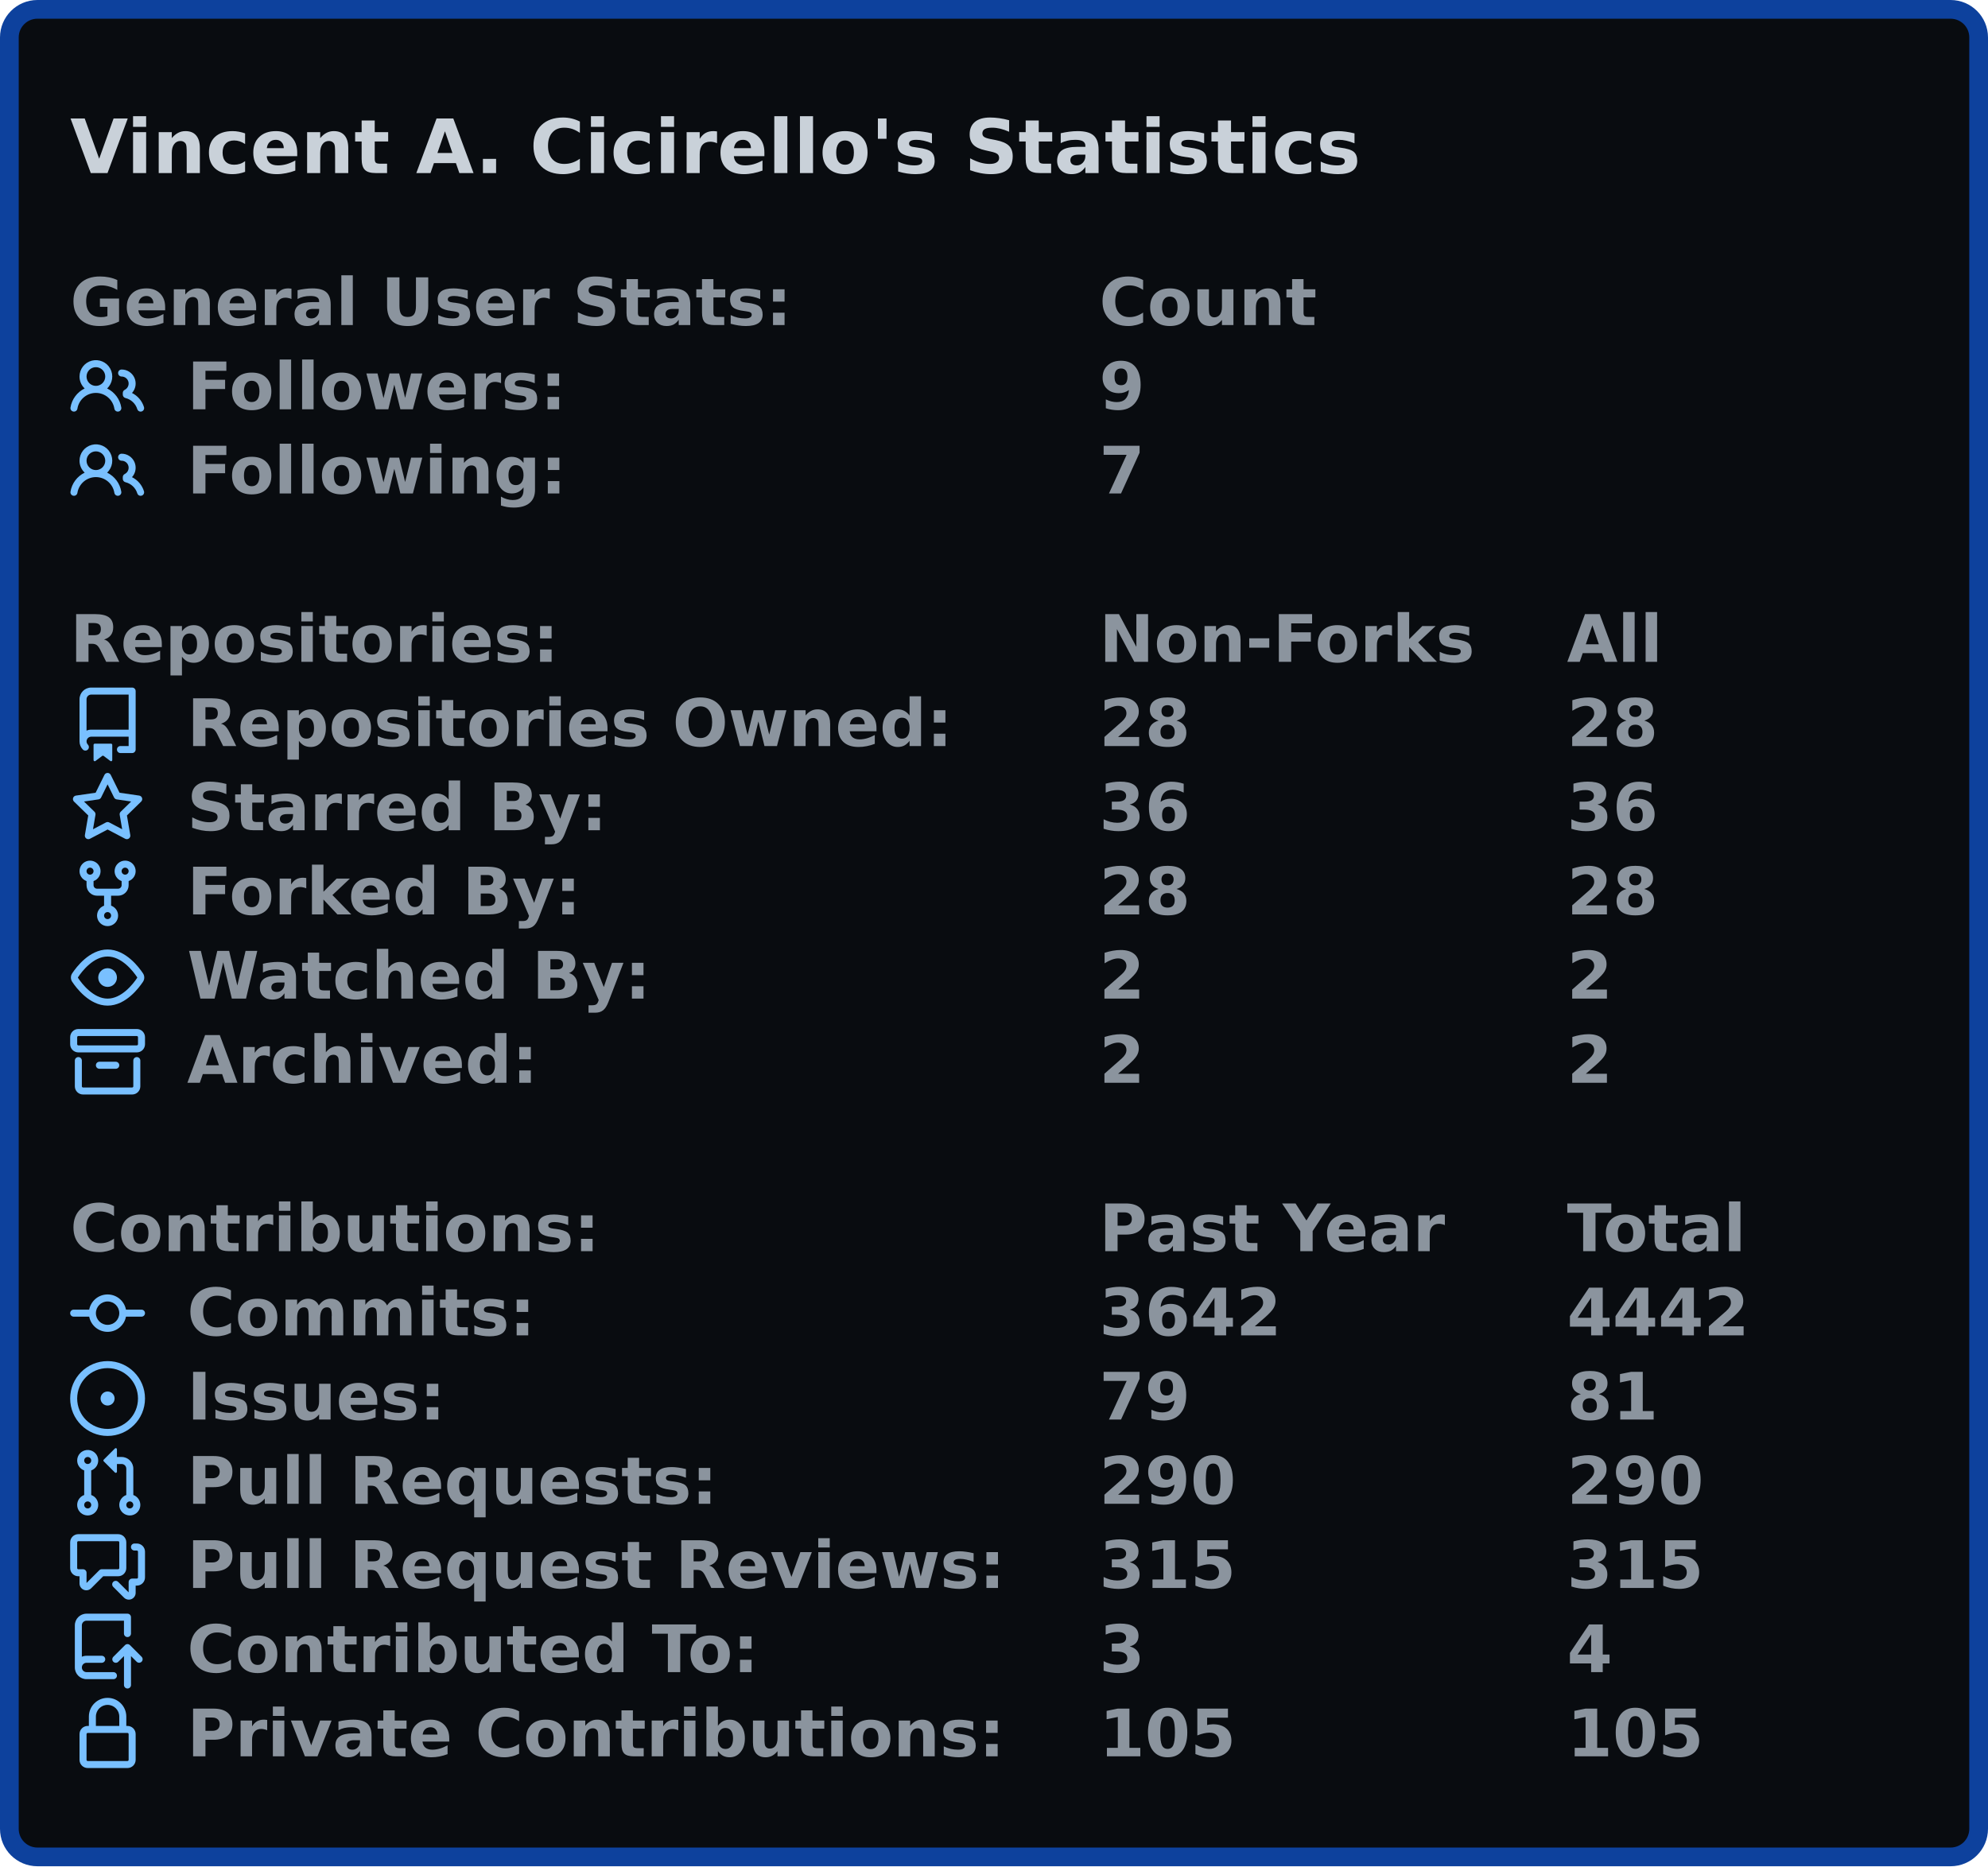
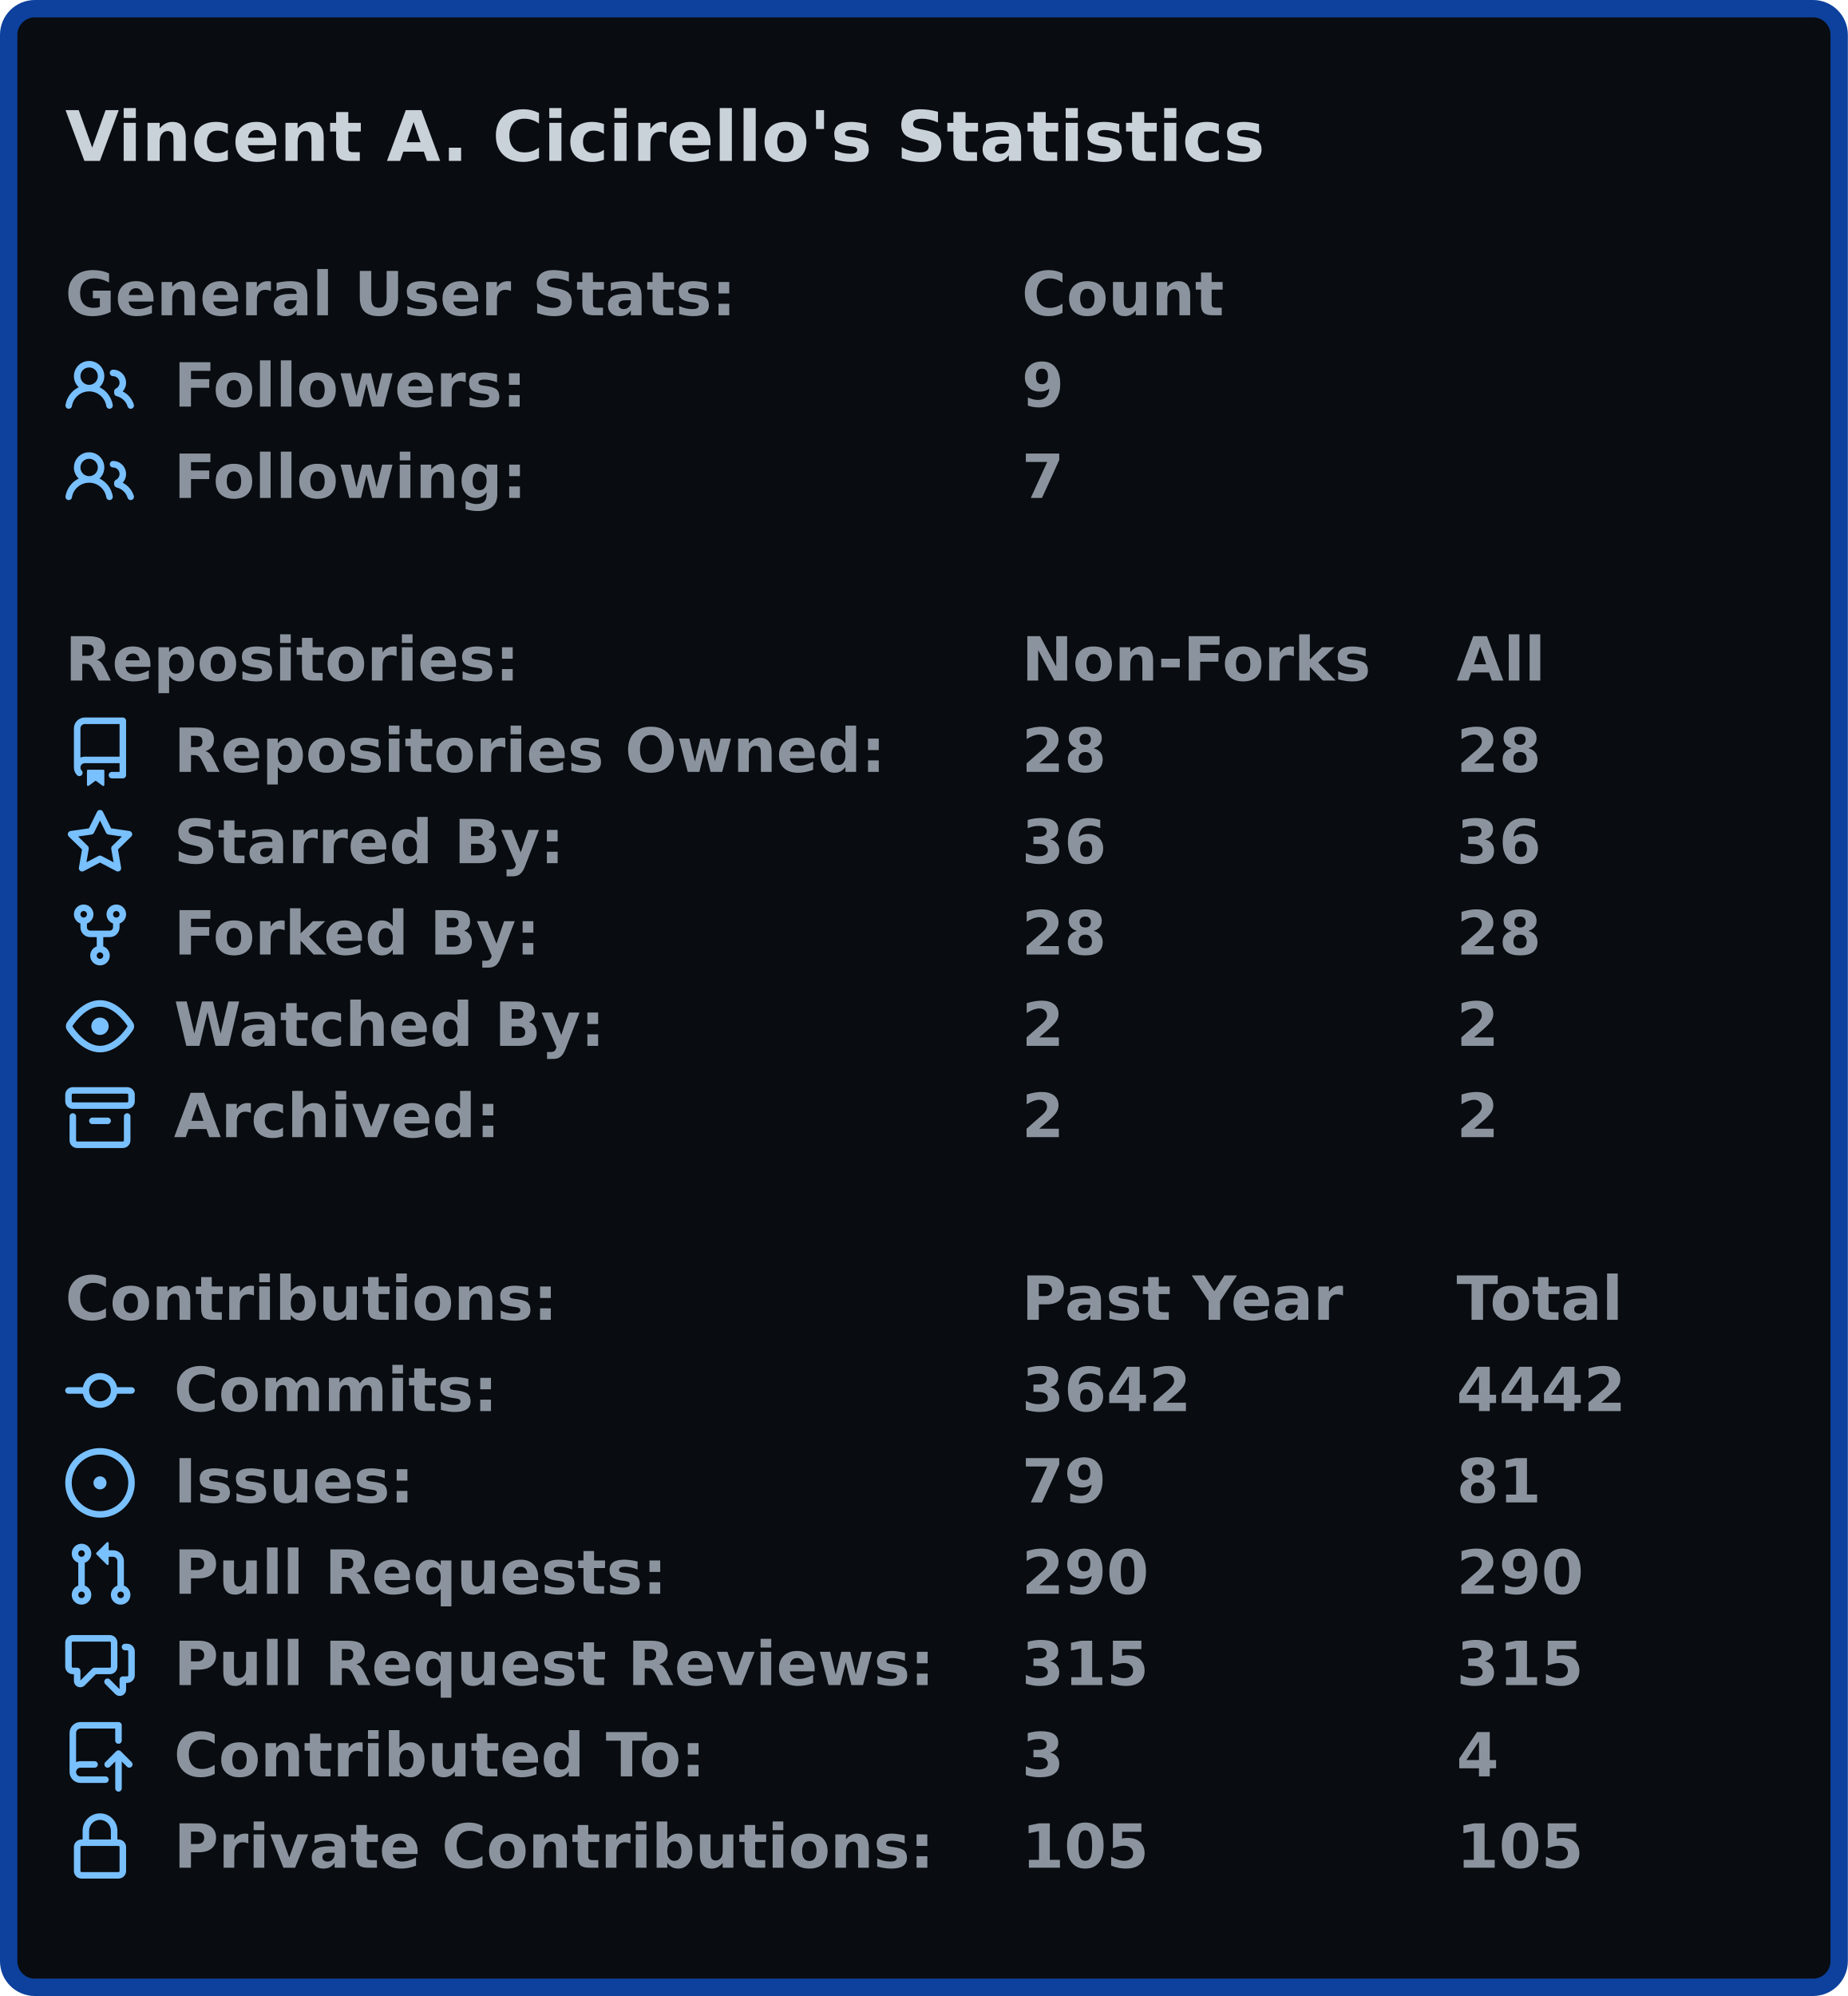
- <svg xmlns="http://www.w3.org/2000/svg" width="425" height="399" viewBox="0 0 425 399">
-   <rect x="2" y="2" stroke-width="4" rx="6" width="421" height="395" stroke="#0d419d" fill="#090c10" />
+ <svg xmlns="http://www.w3.org/2000/svg" width="425" height="459" viewBox="0 0 425 459">
+   <rect x="2" y="2" stroke-width="4" rx="6" width="421" height="455" stroke="#0d419d" fill="#090c10" />
  <g font-weight="600" font-family="Verdana,Geneva,DejaVu Sans,sans-serif">
    <text x="15" y="37" font-size="16px" fill="#c9d1d9">Vincent A. Cicirello's Statistics</text>
-     <g transform="translate(0, 57)" font-size="14px" fill="#8b949e">
+     <g transform="translate(0, 60)" font-size="14px" fill="#8b949e">
      <g transform="translate(15, 0)">
        <text x="0" y="12.5">General User Stats:</text>
        <text x="220" y="12.5">Count</text>
        <text x="320" y="12.5" />
      </g>
-       <g transform="translate(15, 18)">
+       <g transform="translate(15, 21)">
        <svg viewBox="0 0 16 16" width="16" height="16" fill="#79c0ff">
          <path fill-rule="evenodd" d="M5.5 3.5a2 2 0 100 4 2 2 0 000-4zM2 5.5a3.5 3.5 0 115.898 2.549 5.507 5.507 0 013.034 4.084.75.75 0 11-1.482.235 4.001 4.001 0 00-7.9 0 .75.75 0 01-1.482-.236A5.507 5.507 0 013.102 8.05 3.49 3.49 0 012 5.5zM11 4a.75.75 0 100 1.5 1.5 1.5 0 01.666 2.844.75.75 0 00-.416.672v.352a.75.75 0 00.574.73c1.2.289 2.162 1.2 2.522 2.372a.75.75 0 101.434-.44 5.01 5.01 0 00-2.56-3.012A3 3 0 0011 4z" />
        </svg>
        <text x="25" y="12.5">Followers:</text>
        <text x="220" y="12.5">9</text>
        <text x="320" y="12.5" />
      </g>
-       <g transform="translate(15, 36)">
+       <g transform="translate(15, 42)">
        <svg viewBox="0 0 16 16" width="16" height="16" fill="#79c0ff">
          <path fill-rule="evenodd" d="M5.5 3.5a2 2 0 100 4 2 2 0 000-4zM2 5.5a3.5 3.5 0 115.898 2.549 5.507 5.507 0 013.034 4.084.75.75 0 11-1.482.235 4.001 4.001 0 00-7.9 0 .75.75 0 01-1.482-.236A5.507 5.507 0 013.102 8.05 3.49 3.49 0 012 5.5zM11 4a.75.75 0 100 1.5 1.5 1.5 0 01.666 2.844.75.75 0 00-.416.672v.352a.75.75 0 00.574.73c1.2.289 2.162 1.2 2.522 2.372a.75.75 0 101.434-.44 5.01 5.01 0 00-2.56-3.012A3 3 0 0011 4z" />
        </svg>
        <text x="25" y="12.5">Following:</text>
        <text x="220" y="12.5">7</text>
        <text x="320" y="12.5" />
      </g>
    </g>
-     <g transform="translate(0, 129)" font-size="14px" fill="#8b949e">
+     <g transform="translate(0, 144)" font-size="14px" fill="#8b949e">
      <g transform="translate(15, 0)">
        <text x="0" y="12.5">Repositories:</text>
        <text x="220" y="12.5">Non-Forks</text>
        <text x="320" y="12.5">All</text>
      </g>
-       <g transform="translate(15, 18)">
+       <g transform="translate(15, 21)">
        <svg viewBox="0 0 16 16" width="16" height="16" fill="#79c0ff">
          <path fill-rule="evenodd" d="M2 2.5A2.5 2.5 0 014.5 0h8.75a.75.75 0 01.75.75v12.5a.75.75 0 01-.75.75h-2.5a.75.75 0 110-1.5h1.75v-2h-8a1 1 0 00-.714 1.7.75.75 0 01-1.072 1.05A2.495 2.495 0 012 11.5v-9zm10.5-1V9h-8c-.356 0-.694.074-1 .208V2.5a1 1 0 011-1h8zM5 12.25v3.25a.25.25 0 00.4.2l1.45-1.087a.25.25 0 01.3 0L8.6 15.7a.25.25 0 00.4-.2v-3.25a.25.25 0 00-.25-.25h-3.5a.25.25 0 00-.25.25z" />
        </svg>
        <text x="25" y="12.5">Repositories Owned:</text>
        <text x="220" y="12.5">28</text>
        <text x="320" y="12.5">28</text>
      </g>
-       <g transform="translate(15, 36)">
+       <g transform="translate(15, 42)">
        <svg viewBox="0 0 16 16" width="16" height="16" fill="#79c0ff">
          <path fill-rule="evenodd" d="M8 .25a.75.75 0 01.673.418l1.882 3.815 4.21.612a.75.75 0 01.416 1.279l-3.046 2.97.719 4.192a.75.75 0 01-1.088.791L8 12.347l-3.766 1.98a.75.75 0 01-1.088-.79l.72-4.194L.818 6.374a.75.75 0 01.416-1.28l4.21-.611L7.327.668A.75.75 0 018 .25zm0 2.445L6.615 5.5a.75.75 0 01-.564.41l-3.097.45 2.24 2.184a.75.75 0 01.216.664l-.528 3.084 2.769-1.456a.75.75 0 01.698 0l2.77 1.456-.53-3.084a.75.75 0 01.216-.664l2.24-2.183-3.096-.45a.75.75 0 01-.564-.41L8 2.694v.001z" />
        </svg>
        <text x="25" y="12.5">Starred By:</text>
        <text x="220" y="12.5">36</text>
        <text x="320" y="12.5">36</text>
      </g>
-       <g transform="translate(15, 54)">
+       <g transform="translate(15, 63)">
        <svg viewBox="0 0 16 16" width="16" height="16" fill="#79c0ff">
          <path fill-rule="evenodd" d="M5 3.25a.75.75 0 11-1.5 0 .75.75 0 011.5 0zm0 2.122a2.25 2.25 0 10-1.5 0v.878A2.25 2.25 0 005.75 8.5h1.5v2.128a2.251 2.251 0 101.5 0V8.5h1.5a2.25 2.25 0 002.25-2.25v-.878a2.25 2.25 0 10-1.5 0v.878a.75.75 0 01-.75.75h-4.5A.75.75 0 015 6.25v-.878zm3.75 7.378a.75.75 0 11-1.5 0 .75.75 0 011.5 0zm3-8.75a.75.75 0 100-1.5.75.75 0 000 1.5z" />
        </svg>
        <text x="25" y="12.5">Forked By:</text>
        <text x="220" y="12.5">28</text>
        <text x="320" y="12.5">28</text>
      </g>
-       <g transform="translate(15, 72)">
+       <g transform="translate(15, 84)">
        <svg viewBox="0 0 16 16" width="16" height="16" fill="#79c0ff">
          <path fill-rule="evenodd" d="M1.679 7.932c.412-.621 1.242-1.75 2.366-2.717C5.175 4.242 6.527 3.5 8 3.5c1.473 0 2.824.742 3.955 1.715 1.124.967 1.954 2.096 2.366 2.717a.119.119 0 010 .136c-.412.621-1.242 1.75-2.366 2.717C10.825 11.758 9.473 12.5 8 12.5c-1.473 0-2.824-.742-3.955-1.715C2.92 9.818 2.09 8.69 1.679 8.068a.119.119 0 010-.136zM8 2c-1.981 0-3.67.992-4.933 2.078C1.797 5.169.88 6.423.43 7.1a1.619 1.619 0 000 1.798c.45.678 1.367 1.932 2.637 3.024C4.329 13.008 6.019 14 8 14c1.981 0 3.67-.992 4.933-2.078 1.27-1.091 2.187-2.345 2.637-3.023a1.619 1.619 0 000-1.798c-.45-.678-1.367-1.932-2.637-3.023C11.671 2.992 9.981 2 8 2zm0 8a2 2 0 100-4 2 2 0 000 4z" />
        </svg>
        <text x="25" y="12.5">Watched By:</text>
        <text x="220" y="12.5">2</text>
        <text x="320" y="12.5">2</text>
      </g>
-       <g transform="translate(15, 90)">
+       <g transform="translate(15, 105)">
        <svg viewBox="0 0 16 16" width="16" height="16" fill="#79c0ff">
          <path fill-rule="evenodd" d="M1.75 2.5a.25.25 0 00-.25.25v1.5c0 .138.112.25.25.25h12.5a.25.25 0 00.25-.25v-1.5a.25.25 0 00-.25-.25H1.75zM0 2.75C0 1.784.784 1 1.75 1h12.5c.966 0 1.75.784 1.75 1.75v1.5A1.75 1.75 0 0114.25 6H1.75A1.75 1.75 0 010 4.25v-1.5zM1.75 7a.75.75 0 01.75.75v5.5c0 .138.112.25.25.25h10.5a.25.25 0 00.25-.25v-5.5a.75.75 0 111.5 0v5.5A1.75 1.75 0 0113.25 15H2.75A1.75 1.75 0 011 13.25v-5.5A.75.75 0 011.75 7zm4.5 1a.75.75 0 000 1.5h3.5a.75.75 0 100-1.5h-3.5z" />
        </svg>
        <text x="25" y="12.5">Archived:</text>
        <text x="220" y="12.5">2</text>
        <text x="320" y="12.5">2</text>
      </g>
    </g>
-     <g transform="translate(0, 255)" font-size="14px" fill="#8b949e">
+     <g transform="translate(0, 291)" font-size="14px" fill="#8b949e">
      <g transform="translate(15, 0)">
        <text x="0" y="12.5">Contributions:</text>
        <text x="220" y="12.5">Past Year</text>
        <text x="320" y="12.5">Total</text>
      </g>
-       <g transform="translate(15, 18)">
+       <g transform="translate(15, 21)">
        <svg viewBox="0 0 16 16" width="16" height="16" fill="#79c0ff">
          <path fill-rule="evenodd" d="M10.5 7.75a2.5 2.5 0 11-5 0 2.5 2.5 0 015 0zm1.43.75a4.002 4.002 0 01-7.86 0H.75a.75.75 0 110-1.5h3.32a4.001 4.001 0 017.86 0h3.32a.75.75 0 110 1.5h-3.32z" />
        </svg>
        <text x="25" y="12.5">Commits:</text>
        <text x="220" y="12.5">3642</text>
        <text x="320" y="12.5">4442</text>
      </g>
-       <g transform="translate(15, 36)">
+       <g transform="translate(15, 42)">
        <svg viewBox="0 0 16 16" width="16" height="16" fill="#79c0ff">
          <path d="M8 9.5a1.5 1.5 0 100-3 1.5 1.5 0 000 3z" />
          <path fill-rule="evenodd" d="M8 0a8 8 0 100 16A8 8 0 008 0zM1.5 8a6.5 6.5 0 1113 0 6.5 6.5 0 01-13 0z" />
        </svg>
        <text x="25" y="12.5">Issues:</text>
        <text x="220" y="12.5">79</text>
        <text x="320" y="12.5">81</text>
      </g>
-       <g transform="translate(15, 54)">
+       <g transform="translate(15, 63)">
        <svg viewBox="0 0 16 16" width="16" height="16" fill="#79c0ff">
          <path fill-rule="evenodd" d="M7.177 3.073L9.573.677A.25.25 0 0110 .854v4.792a.25.25 0 01-.427.177L7.177 3.427a.25.25 0 010-.354zM3.75 2.5a.75.75 0 100 1.5.75.75 0 000-1.5zm-2.25.75a2.25 2.25 0 113 2.122v5.256a2.251 2.251 0 11-1.5 0V5.372A2.25 2.25 0 011.5 3.25zM11 2.5h-1V4h1a1 1 0 011 1v5.628a2.251 2.251 0 101.5 0V5A2.5 2.5 0 0011 2.5zm1 10.25a.75.75 0 111.5 0 .75.75 0 01-1.5 0zM3.75 12a.75.75 0 100 1.5.75.75 0 000-1.5z" />
        </svg>
        <text x="25" y="12.5">Pull Requests:</text>
        <text x="220" y="12.5">290</text>
        <text x="320" y="12.5">290</text>
      </g>
-       <g transform="translate(15, 72)">
+       <g transform="translate(15, 84)">
        <svg viewBox="0 0 16 16" width="16" height="16" fill="#79c0ff">
          <path fill-rule="evenodd" d="M1.5 2.75a.25.25 0 01.25-.25h8.5a.25.25 0 01.25.25v5.5a.25.25 0 01-.25.25h-3.5a.75.75 0 00-.53.22L3.5 11.44V9.25a.75.75 0 00-.75-.75h-1a.25.25 0 01-.25-.25v-5.5zM1.75 1A1.75 1.75 0 000 2.75v5.5C0 9.216.784 10 1.75 10H2v1.543a1.457 1.457 0 002.487 1.03L7.061 10h3.189A1.75 1.75 0 0012 8.25v-5.5A1.75 1.75 0 0010.25 1h-8.5zM14.5 4.75a.25.25 0 00-.25-.25h-.5a.75.75 0 110-1.5h.5c.966 0 1.75.784 1.75 1.75v5.5A1.75 1.75 0 0114.25 12H14v1.543a1.457 1.457 0 01-2.487 1.03L9.22 12.28a.75.75 0 111.06-1.06l2.22 2.22v-2.19a.75.75 0 01.75-.75h1a.25.25 0 00.25-.25v-5.5z" />
        </svg>
        <text x="25" y="12.5">Pull Request Reviews:</text>
        <text x="220" y="12.5">315</text>
        <text x="320" y="12.5">315</text>
      </g>
-       <g transform="translate(15, 90)">
+       <g transform="translate(15, 105)">
        <svg viewBox="0 0 16 16" width="16" height="16" fill="#79c0ff">
          <path fill-rule="evenodd" d="M1 2.5A2.5 2.5 0 013.5 0h8.75a.75.75 0 01.75.75v3.5a.75.75 0 01-1.5 0V1.5h-8a1 1 0 00-1 1v6.708A2.492 2.492 0 013.5 9h3.25a.75.75 0 010 1.5H3.5a1 1 0 100 2h5.75a.75.75 0 010 1.5H3.5A2.5 2.5 0 011 11.5v-9zm13.23 7.79a.75.75 0 001.06-1.06l-2.505-2.505a.75.75 0 00-1.06 0L9.22 9.229a.75.75 0 001.06 1.061l1.225-1.224v6.184a.75.75 0 001.5 0V9.066l1.224 1.224z" />
        </svg>
        <text x="25" y="12.5">Contributed To:</text>
        <text x="220" y="12.5">3</text>
        <text x="320" y="12.5">4</text>
      </g>
-       <g transform="translate(15, 108)">
+       <g transform="translate(15, 126)">
        <svg viewBox="0 0 16 16" width="16" height="16" fill="#79c0ff">
          <path fill-rule="evenodd" d="M4 4v2h-.25A1.75 1.75 0 002 7.75v5.5c0 .966.784 1.75 1.75 1.75h8.5A1.75 1.75 0 0014 13.25v-5.5A1.75 1.75 0 0012.25 6H12V4a4 4 0 10-8 0zm6.5 2V4a2.5 2.5 0 00-5 0v2h5zM12 7.5h.25a.25.25 0 01.25.25v5.5a.25.25 0 01-.25.25h-8.5a.25.25 0 01-.25-.25v-5.5a.25.25 0 01.25-.25H12z" />
        </svg>
        <text x="25" y="12.5">Private Contributions:</text>
        <text x="220" y="12.5">105</text>
        <text x="320" y="12.5">105</text>
      </g>
    </g>
  </g>
</svg>
